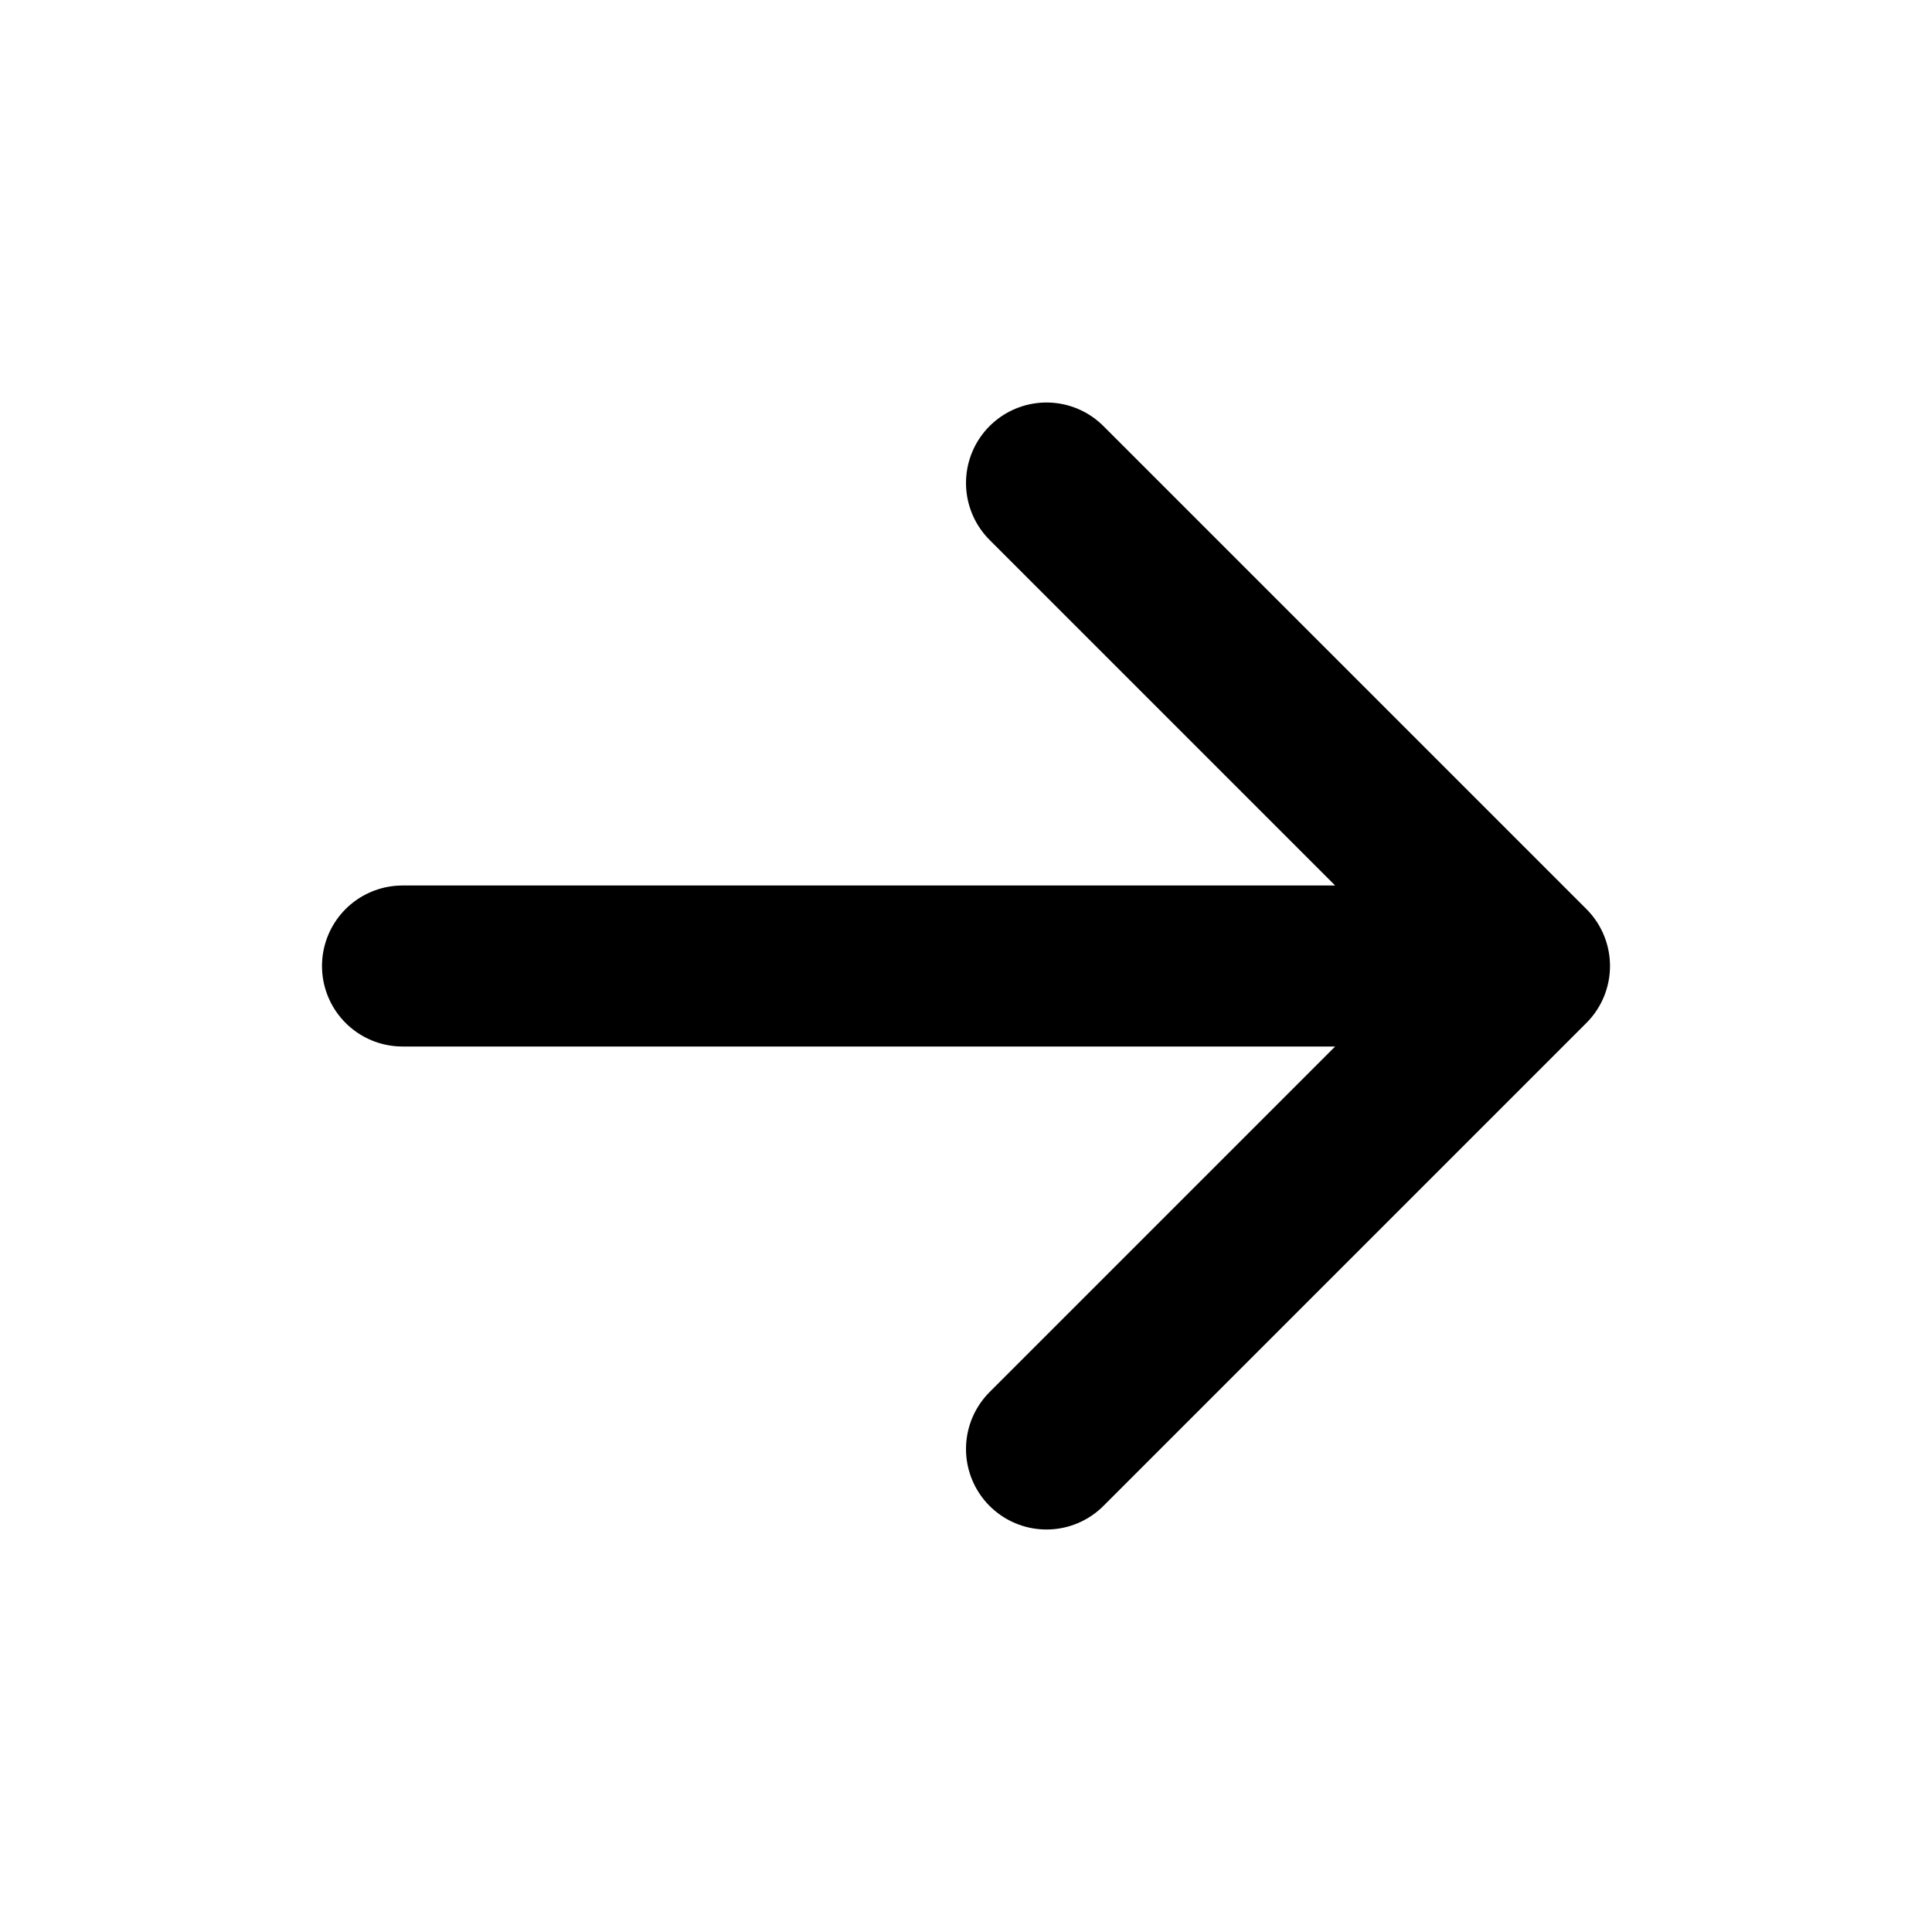
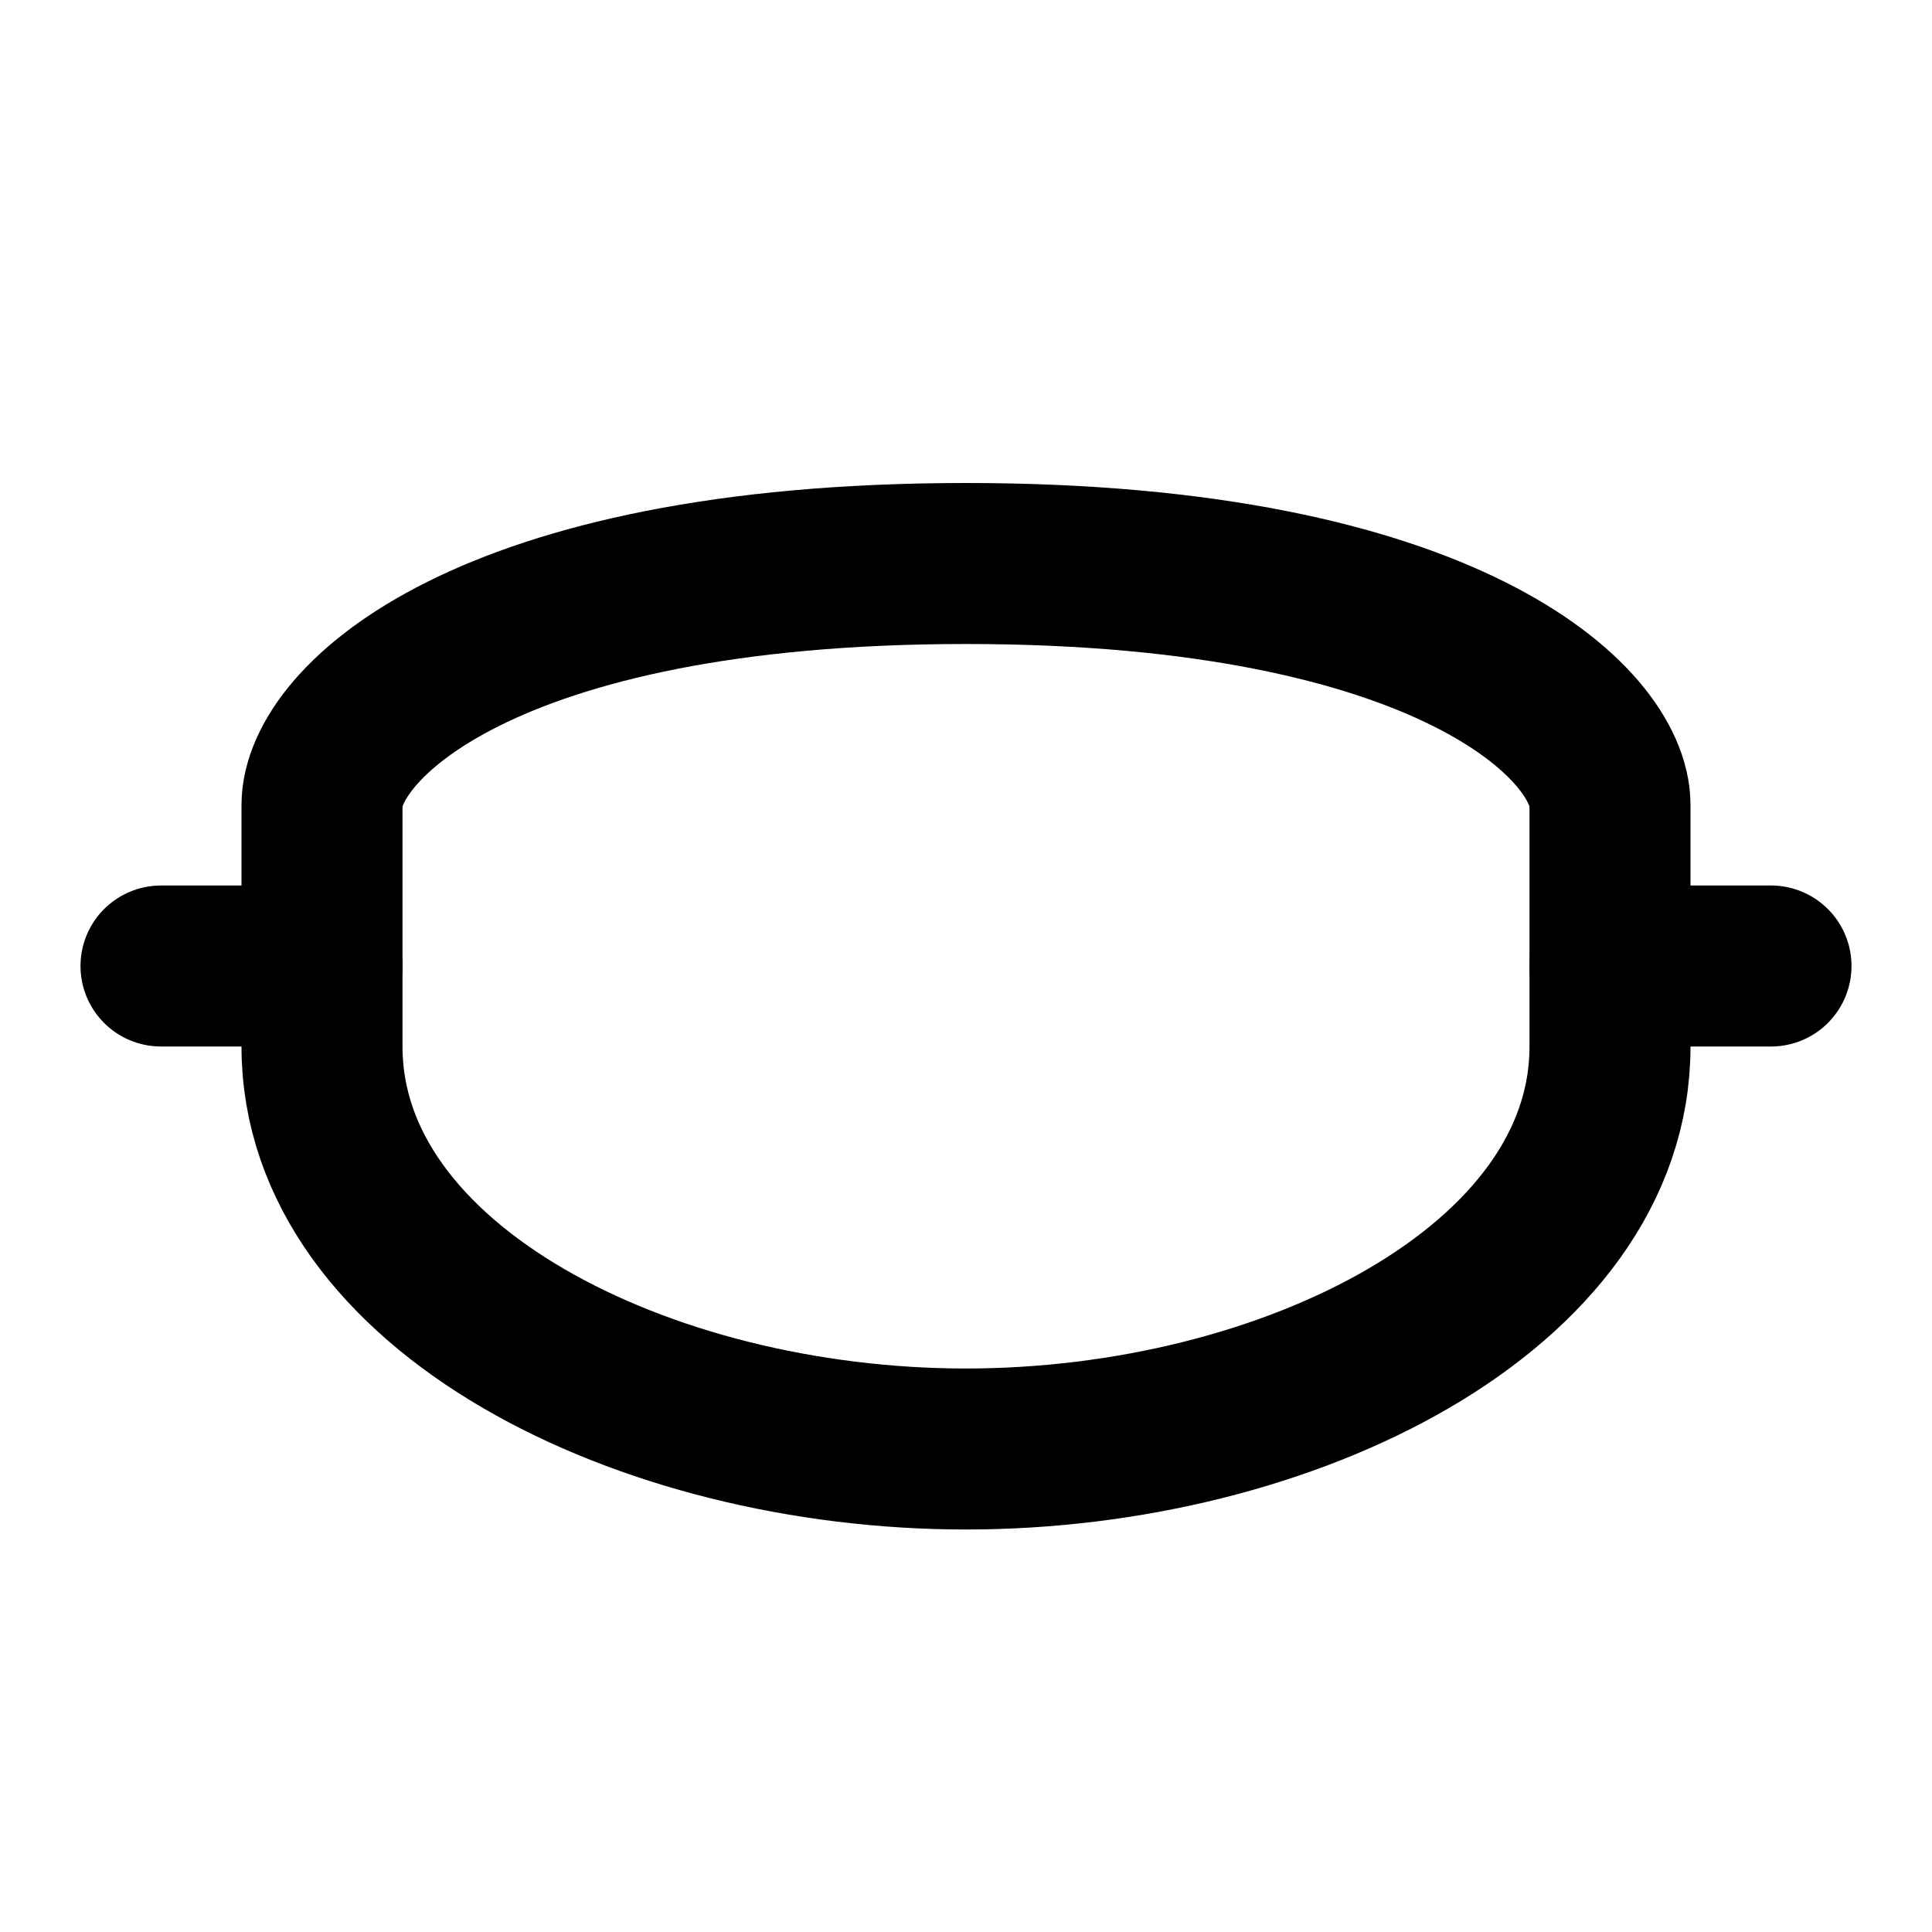
<svg xmlns="http://www.w3.org/2000/svg" viewBox="0 0 24 24" fill="none" stroke="#000" stroke-width="2" stroke-linecap="round" stroke-linejoin="round">
-   <path d="M5 12h14M13 6l6 6-6 6" />
+   <path d="M4 10c0-1 2-3 8-3s8 2 8 3v3c0 3-4 5-8 5s-8-2-8-5v-3z" />
+   <path d="M4 12H2M20 12h2" />
</svg>
